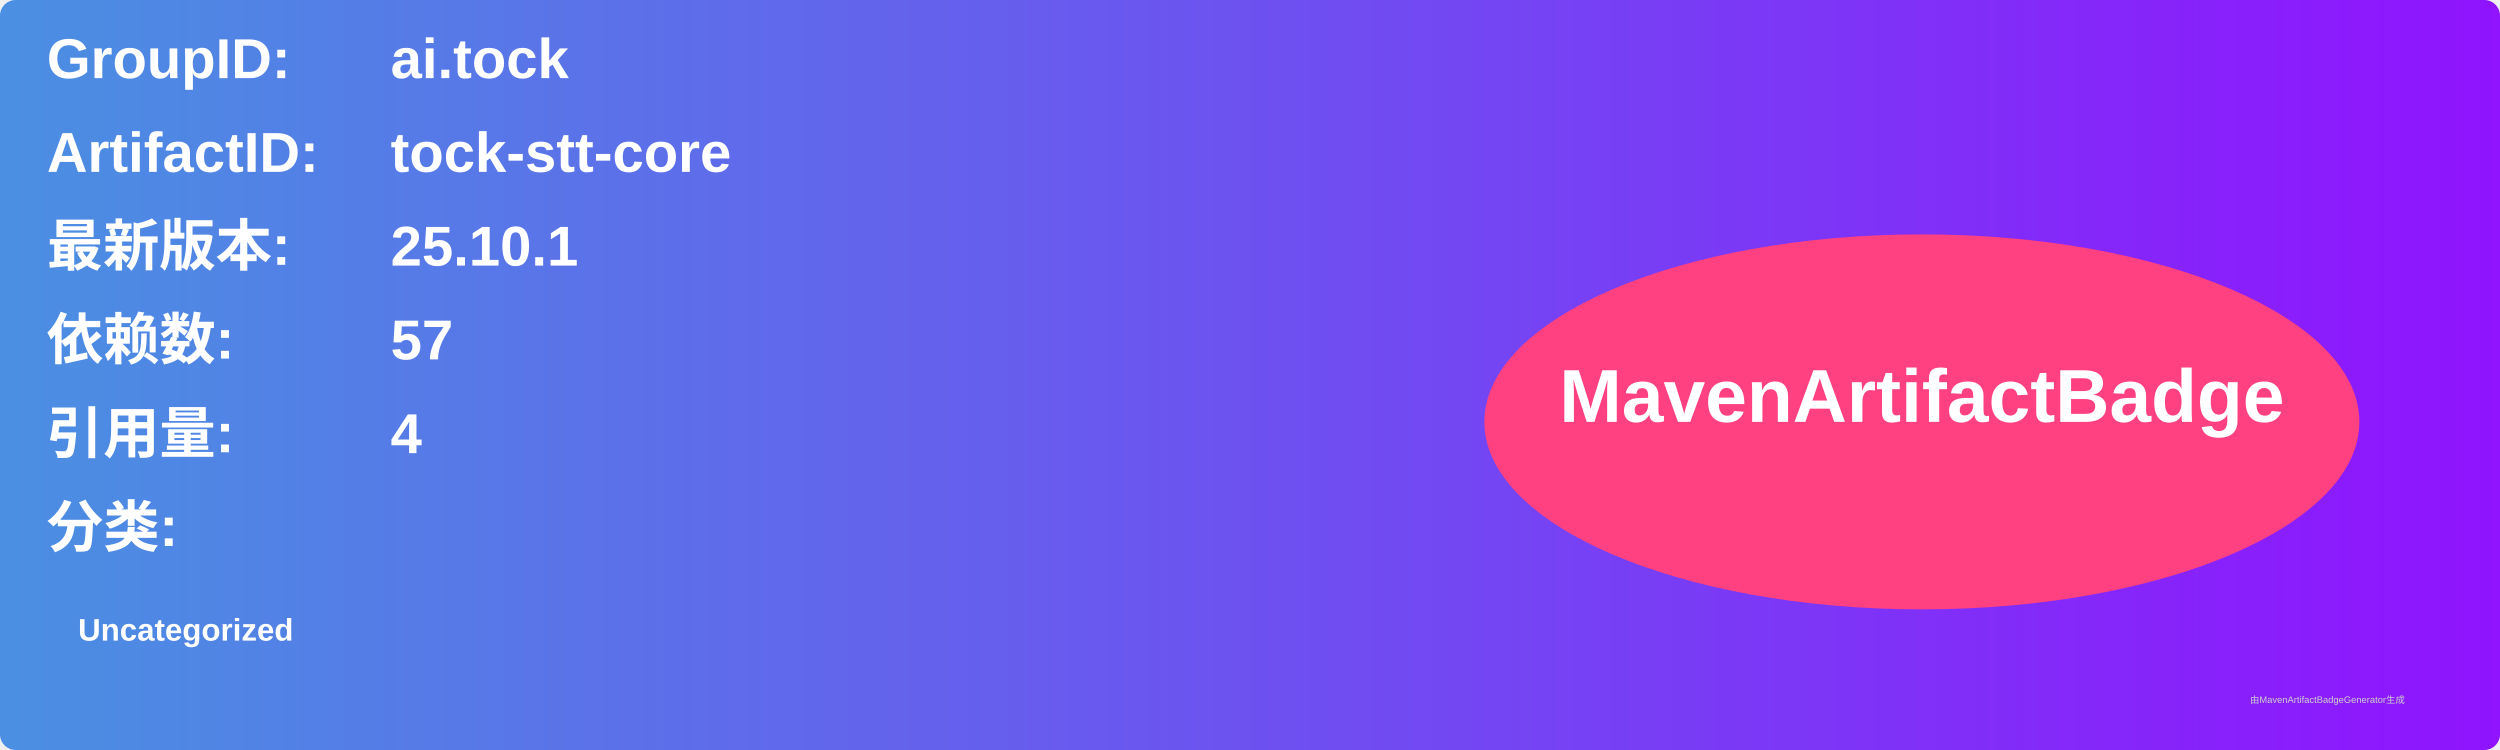
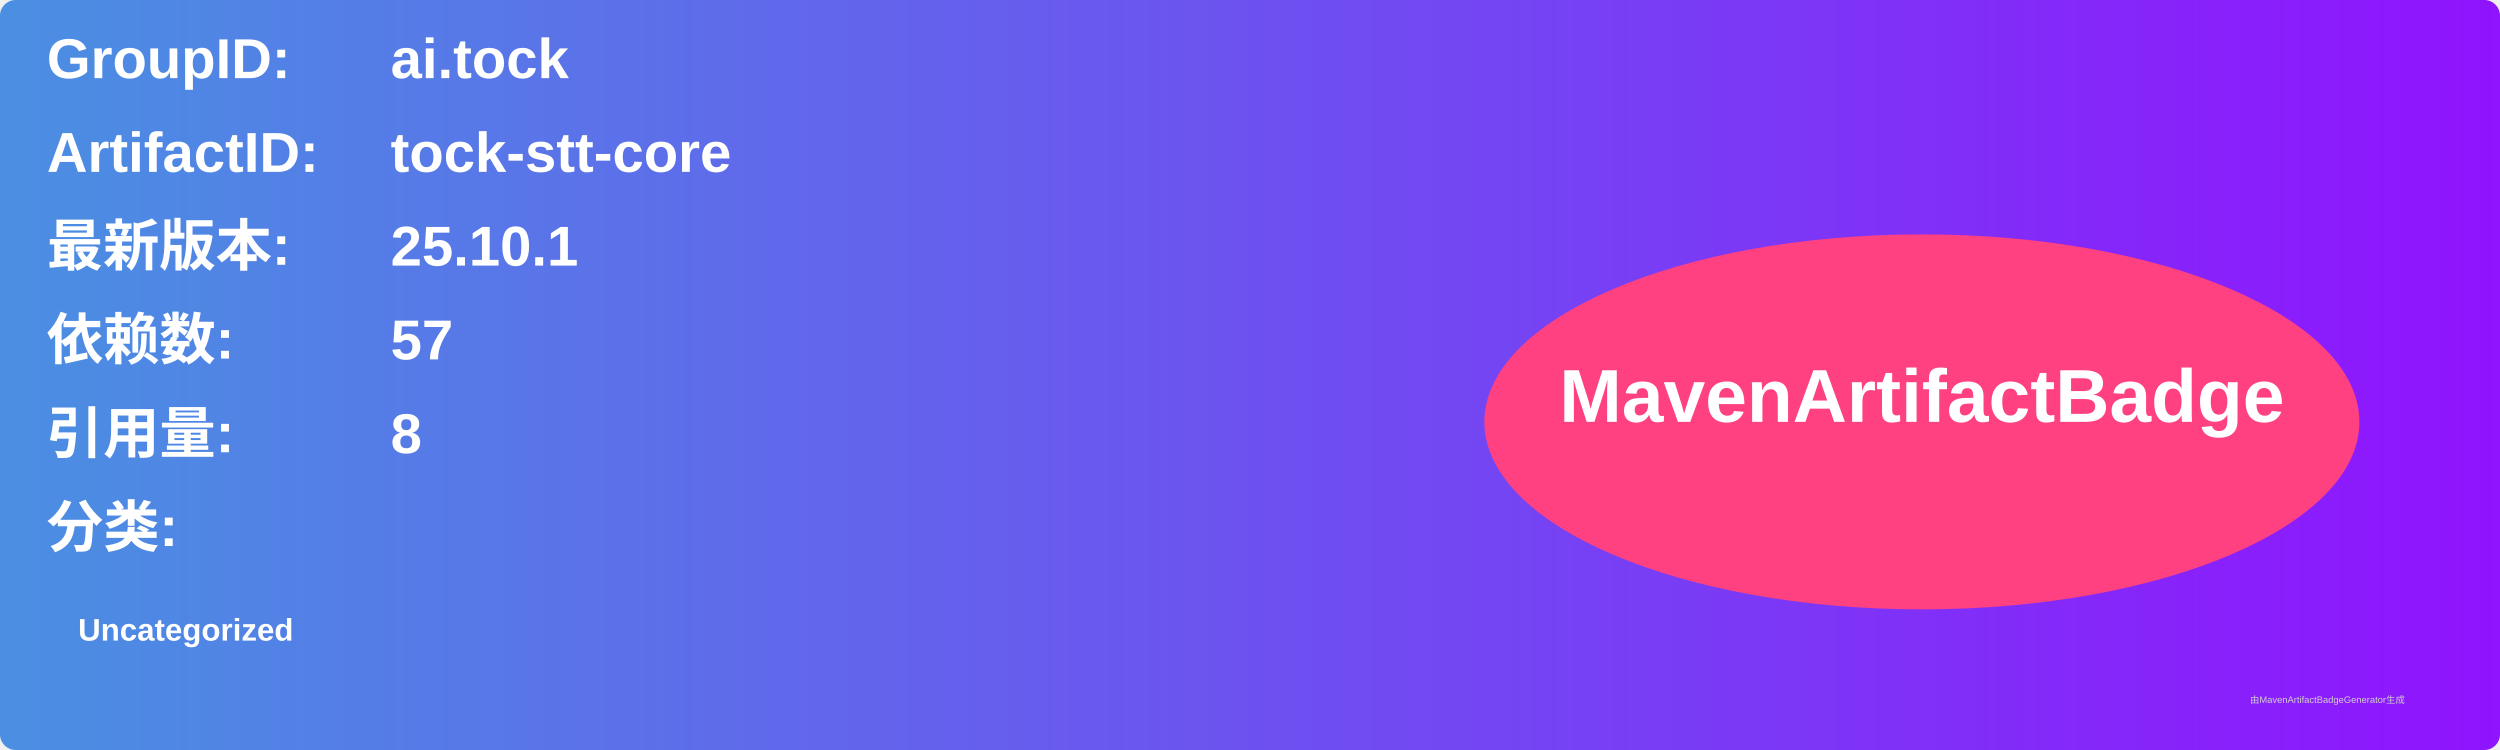
<svg xmlns="http://www.w3.org/2000/svg" width="800" height="240" viewBox="0 0 800 240">
  <linearGradient id="grad" x1="0%" y1="0%" x2="100%" y2="0%">
    <stop offset="0%" stop-color="#4a90e2" />
    <stop offset="100%" stop-color="#9013fe" />
  </linearGradient>
  <rect width="100%" height="100%" rx="5" ry="5" fill="url(#grad)" />
  <g transform="translate(15, 15)">
    <text x="0" y="10" font-family="Arial" font-size="18" fill="white" font-weight="bold" width="260">GroupID:</text>
    <text x="110" y="10" font-family="Arial" font-size="18" fill="white" font-weight="bold" width="460">ai.tock</text>
    <text x="0" y="40" font-family="Arial" font-size="18" fill="white" font-weight="bold" width="260">ArtifactID:</text>
    <text x="110" y="40" font-family="Arial" font-size="18" fill="white" font-weight="bold" width="460">tock-stt-core</text>
    <text x="0" y="70" font-family="Arial" font-size="18" fill="white" font-weight="bold">最新版本:</text>
    <text x="110" y="70" font-family="Arial" font-size="18" fill="white" font-weight="bold">
      <tspan font-weight="bold">25.10.1</tspan>
    </text>
    <text x="0" y="100" font-family="Arial" font-size="18" fill="white" font-weight="bold">依赖数: </text>
    <text x="110" y="100" font-family="Arial" font-size="18" fill="white">
      <tspan font-weight="bold">57</tspan>
    </text>
    <text x="0" y="130" font-family="Arial" font-size="18" fill="white" font-weight="bold">引用量: </text>
    <text x="110" y="130" font-family="Arial" font-size="18" fill="white">
-       <tspan font-weight="bold">4</tspan>
+       <tspan font-weight="bold">8</tspan>
    </text>
    <text x="0" y="160" font-family="Arial" font-size="18" fill="white" font-weight="bold">分类:</text>
    <text x="10" y="190" font-family="Arial" font-size="10" fill="white">
      <tspan font-weight="bold">Uncategorized</tspan>
    </text>
    <ellipse cx="600" cy="120" rx="140" ry="60" fill="#ff4081" />
    <text x="600" y="120" text-anchor="middle" font-family="Arial" font-size="24" fill="white" font-weight="bold">MavenArtifactBadge</text>
  </g>
  <text x="720" y="225" font-family="Arial" font-size="3" fill="#d0d0d0">由MavenArtifactBadgeGenerator生成</text>
</svg>
